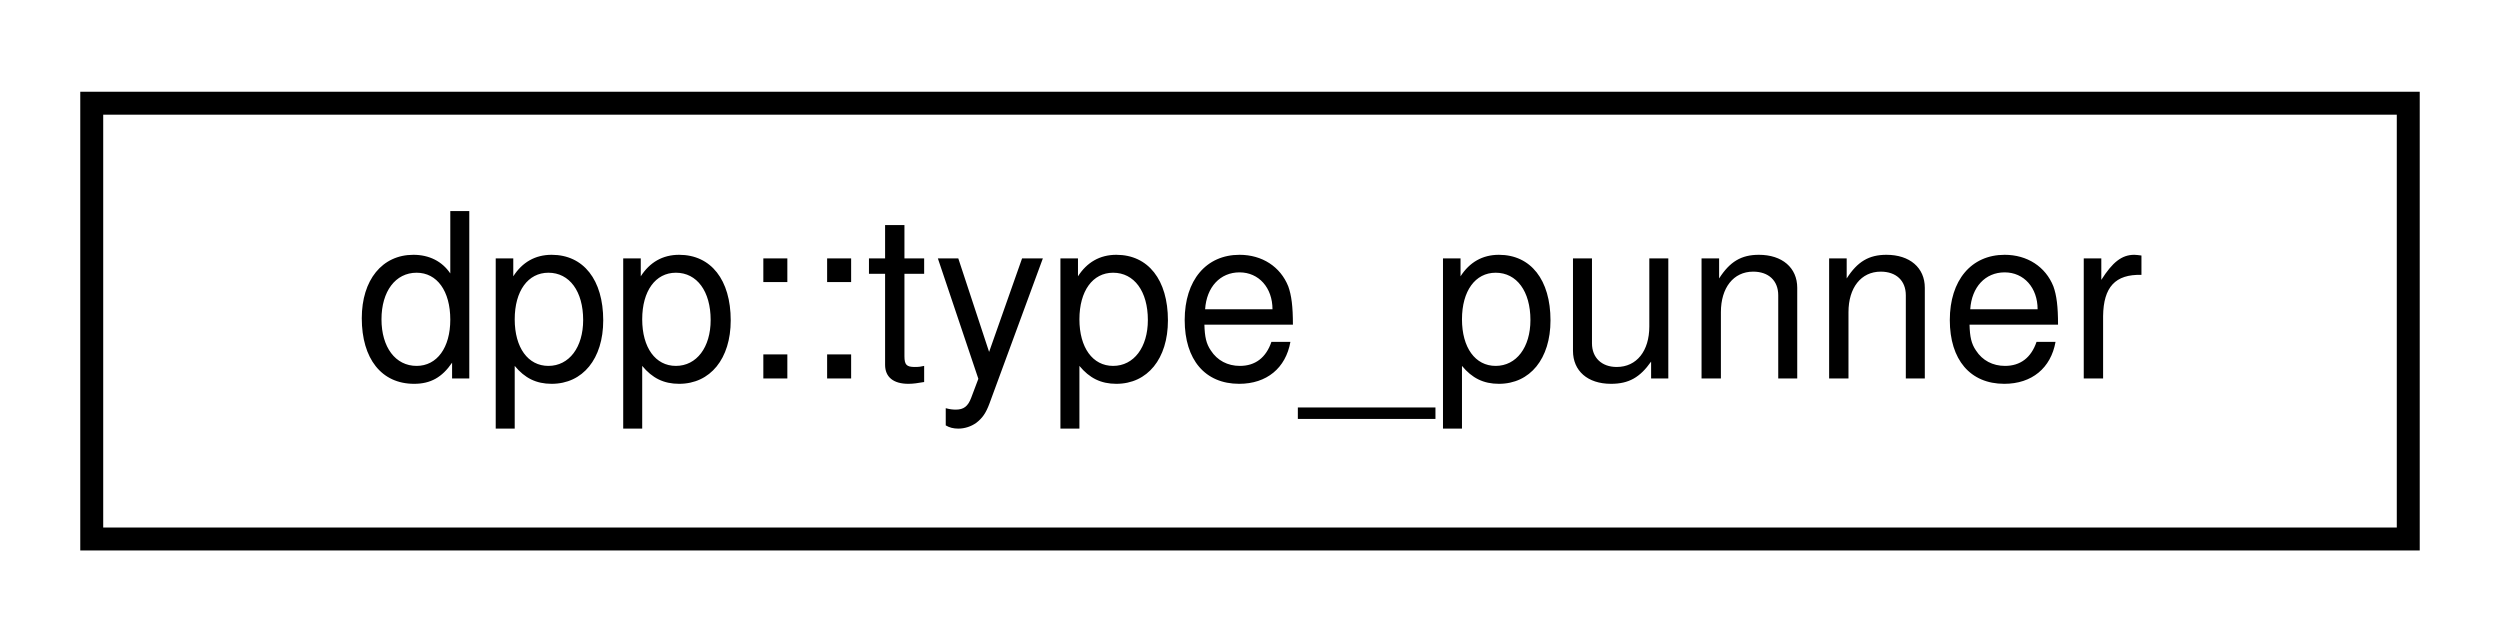
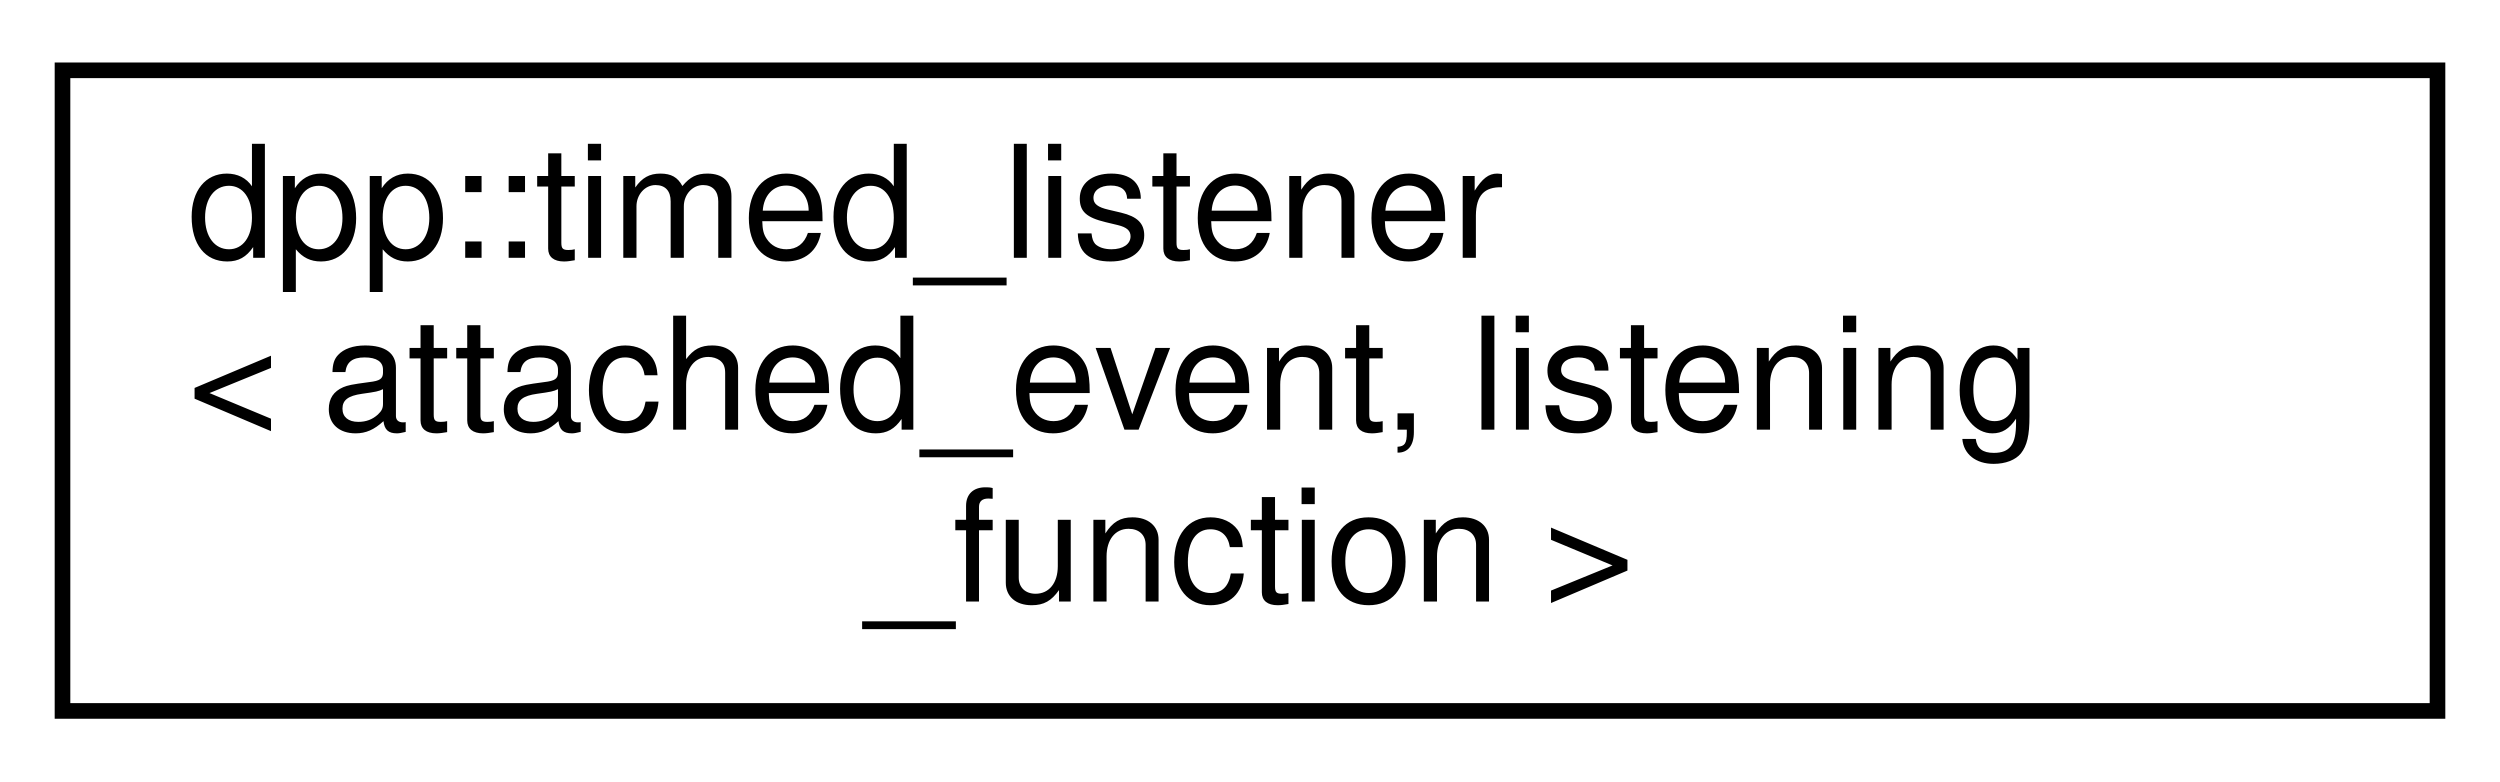
- <svg xmlns="http://www.w3.org/2000/svg" xmlns:xlink="http://www.w3.org/1999/xlink" width="109pt" height="28pt" viewBox="0.00 0.00 109.00 28.00">
-   <g id="graph0" class="graph" transform="scale(1 1) rotate(0) translate(4 24)">
+ <svg xmlns="http://www.w3.org/2000/svg" xmlns:xlink="http://www.w3.org/1999/xlink" width="160pt" height="50pt" viewBox="0.00 0.00 160.00 50.00">
+   <g id="graph0" class="graph" transform="scale(1 1) rotate(0) translate(4 46)">
    <g id="node1" class="node">
      <g id="a_node1">
-         <a xlink:href="uniondpp_1_1type__punner.html" target="_top" xlink:title="A horrible structure used within the ETF parser to convert uint64_t to double and back....">
-           <polygon fill="none" stroke="black" points="0,-0.5 0,-19.5 101,-19.5 101,-0.5 0,-0.5" />
-           <text text-anchor="middle" x="50.5" y="-7.5" font-family="Helvetica,sans-Serif" font-size="10.00">dpp::type_punner</text>
+         <a xlink:href="classdpp_1_1timed__listener.html" target="_top" xlink:title="A timed_listener is a way to temporarily attach to an event for a specific timeframe,...">
+           <polygon fill="none" stroke="black" points="0,-0.5 0,-41.5 152,-41.5 152,-0.5 0,-0.5" />
+           <text text-anchor="start" x="8" y="-29.5" font-family="Helvetica,sans-Serif" font-size="10.00">dpp::timed_listener</text>
+           <text text-anchor="start" x="8" y="-18.5" font-family="Helvetica,sans-Serif" font-size="10.00">&lt; attached_event, listening</text>
+           <text text-anchor="middle" x="76" y="-7.5" font-family="Helvetica,sans-Serif" font-size="10.00">_function &gt;</text>
        </a>
      </g>
    </g>
  </g>
</svg>
